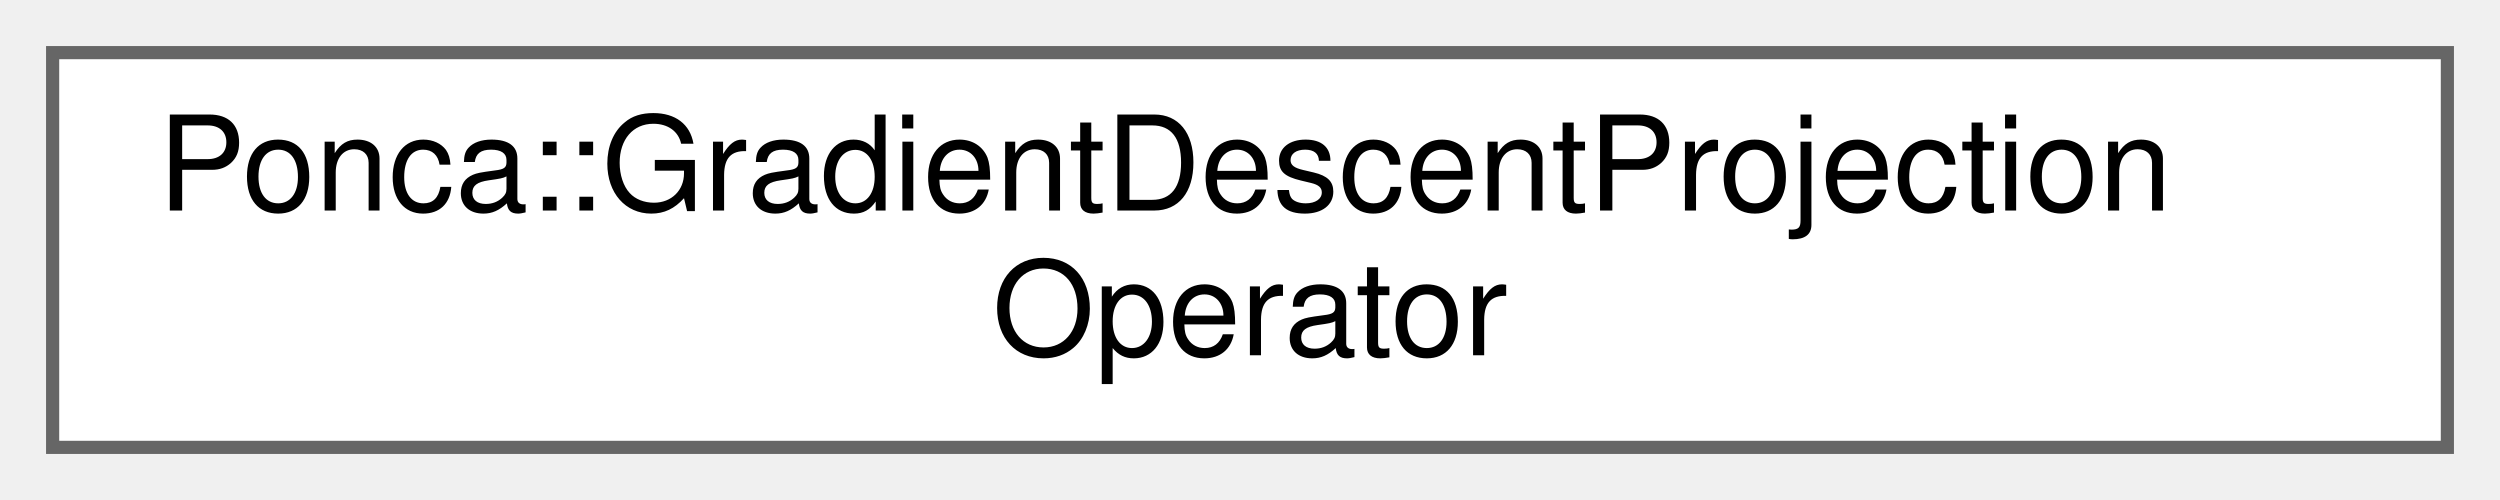
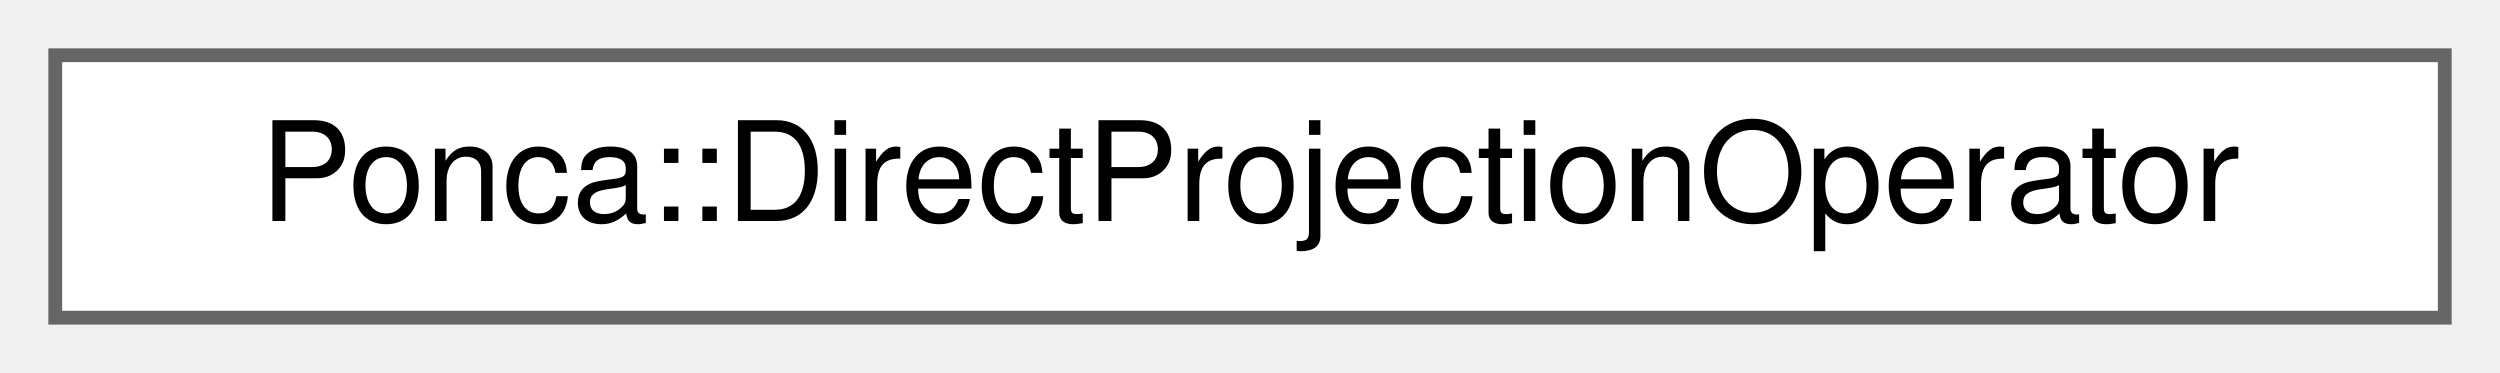
- <svg xmlns="http://www.w3.org/2000/svg" xmlns:xlink="http://www.w3.org/1999/xlink" width="190pt" height="38pt" viewBox="0.00 0.00 190.00 38.00">
-   <g id="graph0" class="graph" transform="scale(1 1) rotate(0) translate(4 34)">
+ <svg xmlns="http://www.w3.org/2000/svg" xmlns:xlink="http://www.w3.org/1999/xlink" width="181pt" height="27pt" viewBox="0.00 0.00 181.00 27.00">
+   <g id="graph0" class="graph" transform="scale(1 1) rotate(0) translate(4 23)">
    <g id="Node000000" class="node">
      <g id="a_Node000000">
-         <a xlink:href="structPonca_1_1GradientDescentProjectionOperator.html" target="_top" xlink:title="Project a point using the gradinet of the sdf.">
-           <polygon fill="white" stroke="#666666" points="182,-30 0,-30 0,0 182,0 182,-30" />
-           <text text-anchor="start" x="8" y="-18" font-family="Helvetica,sans-Serif" font-size="10.00">Ponca::GradientDescentProjection</text>
-           <text text-anchor="middle" x="91" y="-7" font-family="Helvetica,sans-Serif" font-size="10.00">Operator</text>
+         <a xlink:href="structPonca_1_1DirectProjectionOperator.html" target="_top" xlink:title="Project a point using the primitive projection operator.">
+           <polygon fill="white" stroke="#666666" points="173,-19 0,-19 0,0 173,0 173,-19" />
+           <text text-anchor="middle" x="86.5" y="-7" font-family="Helvetica,sans-Serif" font-size="10.00">Ponca::DirectProjectionOperator</text>
        </a>
      </g>
    </g>
  </g>
</svg>
